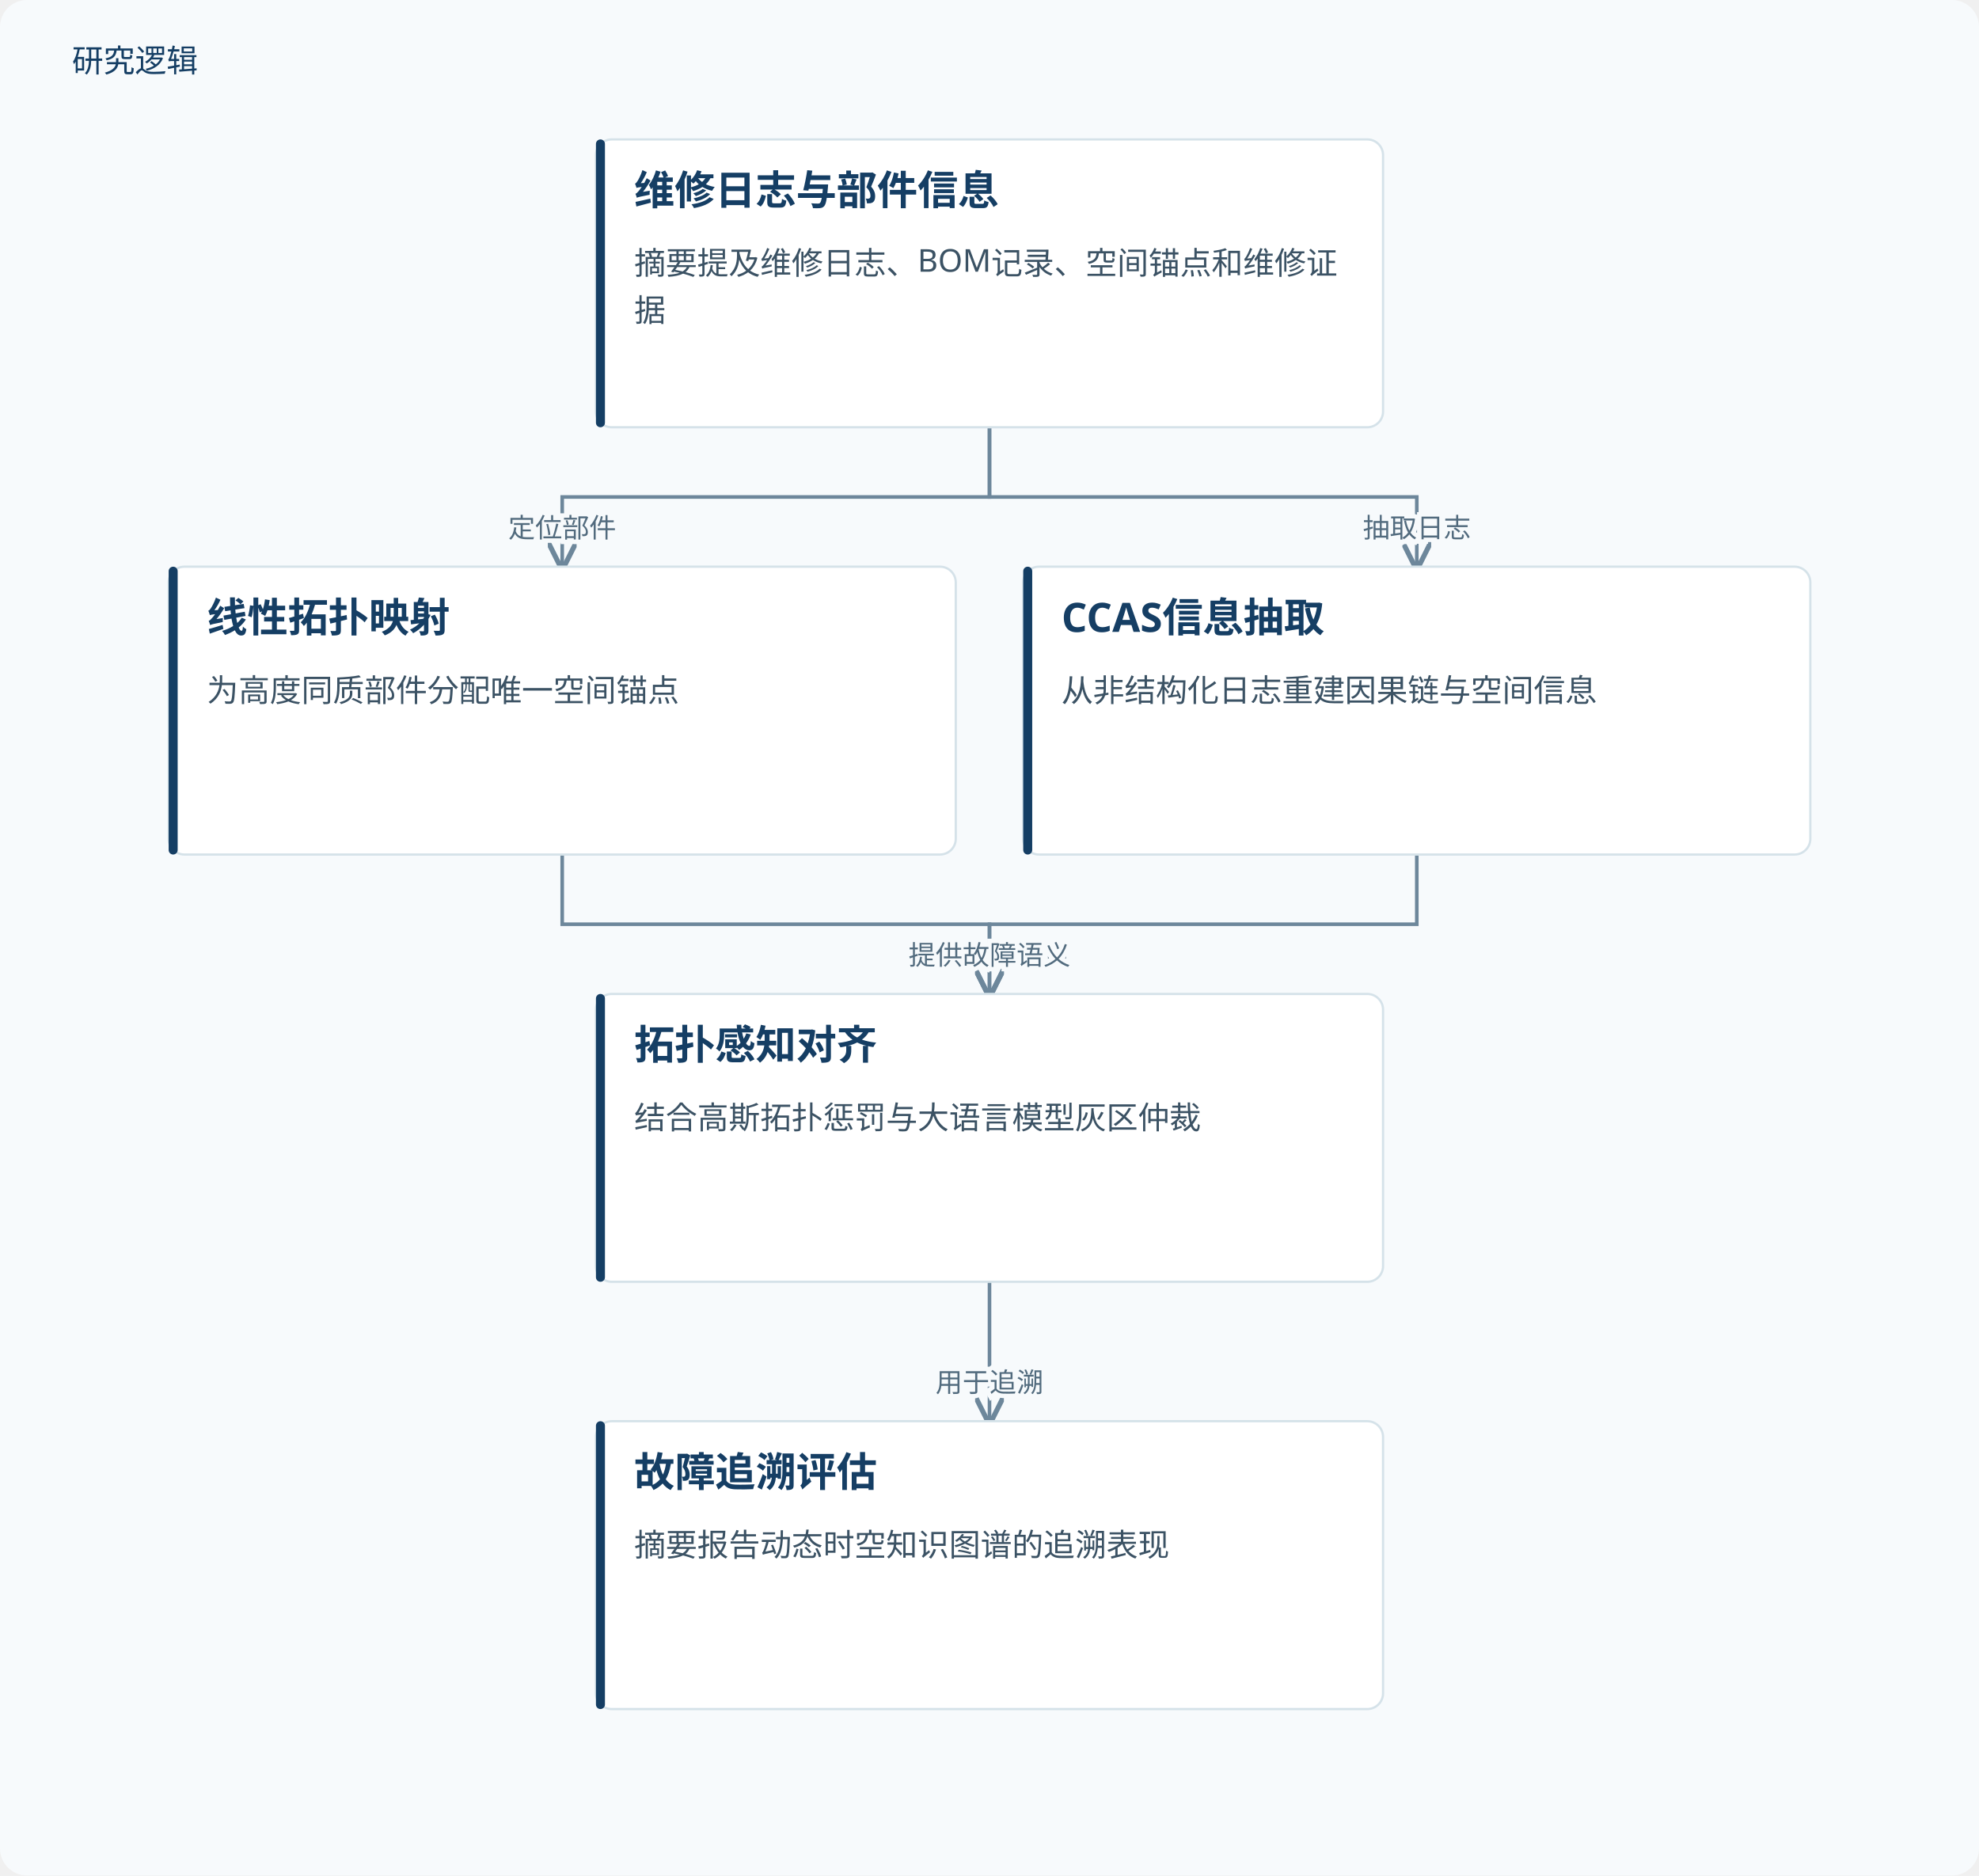
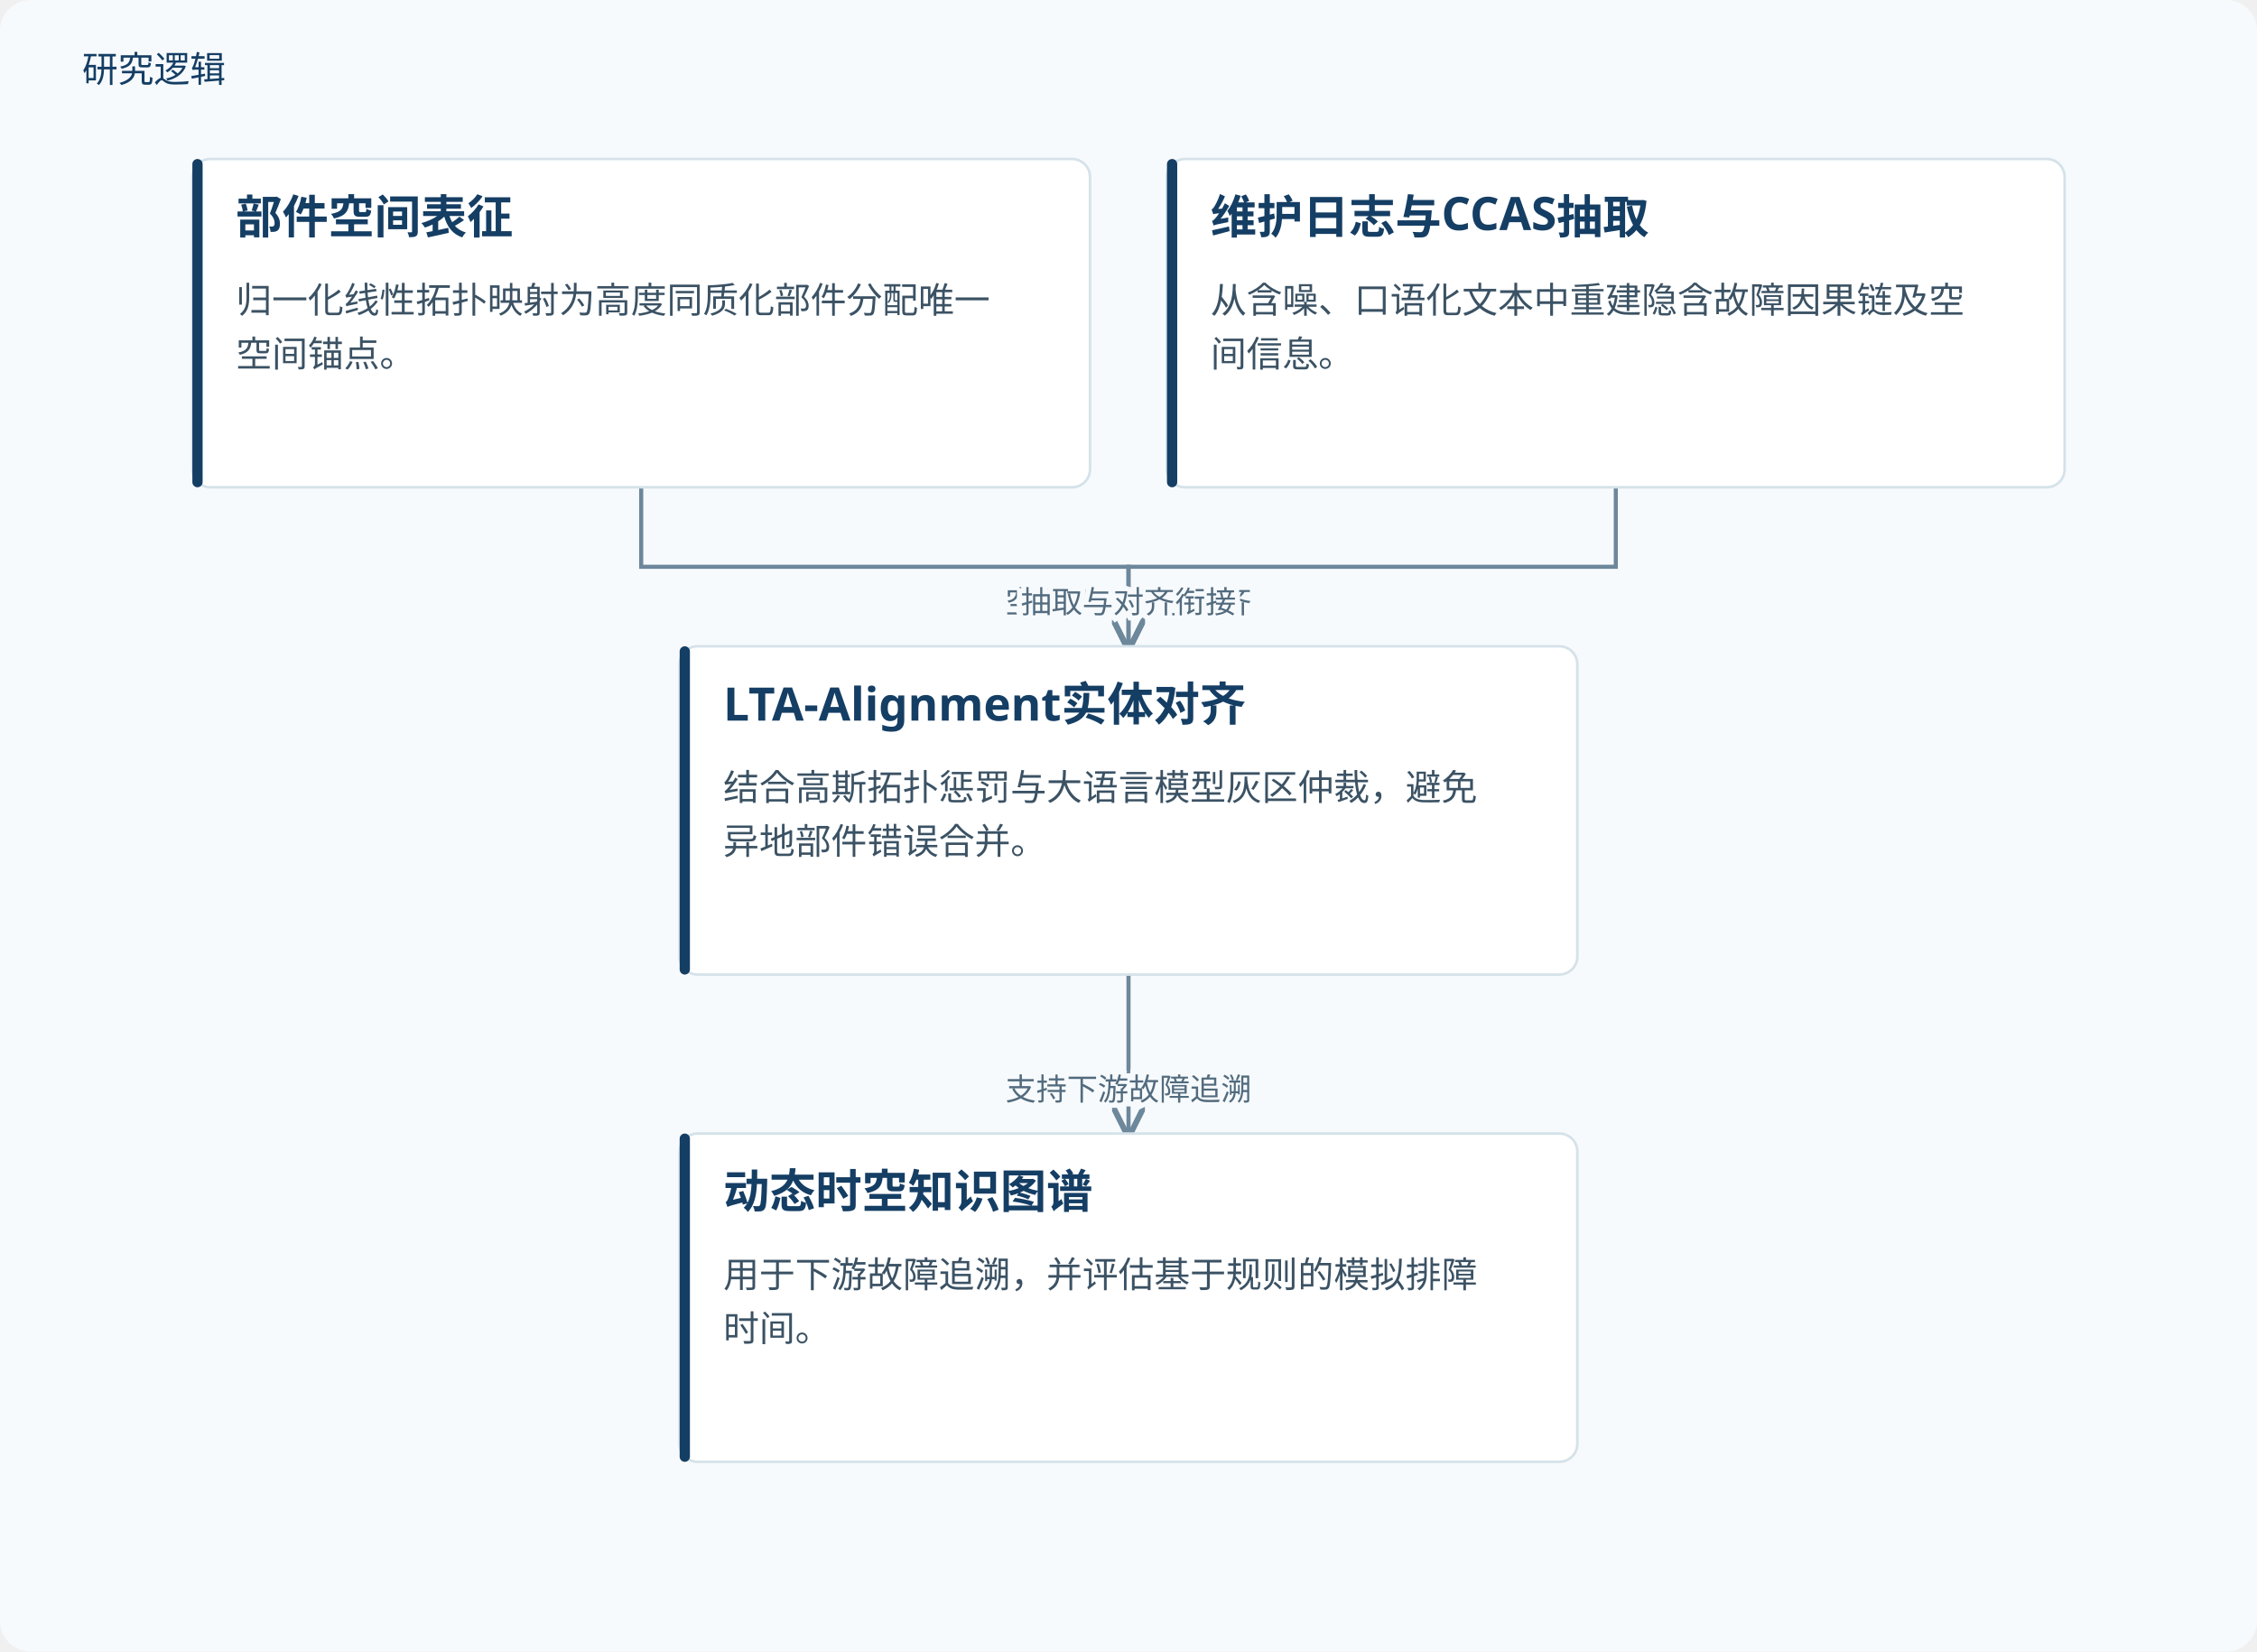
- <svg xmlns="http://www.w3.org/2000/svg" viewBox="0 0 880 834" role="img" aria-labelledby="title desc">
+ <svg xmlns="http://www.w3.org/2000/svg" viewBox="0 0 880 644" role="img" aria-labelledby="title desc">
  <defs>
    <marker id="arrow" markerWidth="8" markerHeight="8" refX="7" refY="4" orient="auto">
      <path d="M0,0 L8,4 L0,8" fill="none" stroke="#6d879b" stroke-width="1.4" />
    </marker>
  </defs>
-   <rect width="880" height="834" fill="#f7fafc" rx="12" />
+   <rect width="880" height="644" fill="#f7fafc" rx="12" />
  <text x="32" y="32" fill="#153e64" font-family="Microsoft YaHei, sans-serif" font-size="14">研究逻辑</text>
-   <path d="M440.0,190 V221.0 H250.0 V252" fill="none" stroke="#6d879b" stroke-width="1.6" marker-end="url(#arrow)" />
-   <text x="250.0" y="239.0" text-anchor="middle" font-family="Microsoft YaHei,sans-serif" font-size="12" fill="#526b7e" stroke="#f7fafc" stroke-width="4" paint-order="stroke">定位部件</text>
-   <path d="M440.0,190 V221.0 H630.0 V252" fill="none" stroke="#6d879b" stroke-width="1.6" marker-end="url(#arrow)" />
-   <text x="630.0" y="239.0" text-anchor="middle" font-family="Microsoft YaHei,sans-serif" font-size="12" fill="#526b7e" stroke="#f7fafc" stroke-width="4" paint-order="stroke">抽取日志</text>
-   <path d="M250.0,380 V411.0 H440.0 V442" fill="none" stroke="#6d879b" stroke-width="1.6" marker-end="url(#arrow)" />
-   <text x="440.0" y="429.0" text-anchor="middle" font-family="Microsoft YaHei,sans-serif" font-size="12" fill="#526b7e" stroke="#f7fafc" stroke-width="4" paint-order="stroke">提供空间锚点</text>
-   <path d="M630.0,380 V411.0 H440.0 V442" fill="none" stroke="#6d879b" stroke-width="1.6" marker-end="url(#arrow)" />
-   <text x="440.0" y="429.0" text-anchor="middle" font-family="Microsoft YaHei,sans-serif" font-size="12" fill="#526b7e" stroke="#f7fafc" stroke-width="4" paint-order="stroke">提供故障语义</text>
-   <path d="M440.0,570 V601.0 H440.0 V632" fill="none" stroke="#6d879b" stroke-width="1.6" marker-end="url(#arrow)" />
-   <text x="440.0" y="619.0" text-anchor="middle" font-family="Microsoft YaHei,sans-serif" font-size="12" fill="#526b7e" stroke="#f7fafc" stroke-width="4" paint-order="stroke">用于追溯</text>
-   <rect x="265.0" y="62" width="350.0" height="128" rx="7" fill="#fff" stroke="#d5e2e9" />
-   <rect x="265.0" y="62" width="4" height="128" rx="2" fill="#153e64" />
-   <text x="282.0" y="91" font-family="Microsoft YaHei,sans-serif" font-size="18" font-weight="700" fill="#153e64">维修日志与部件信息</text>
-   <text x="282.0" y="122" font-family="Microsoft YaHei,sans-serif" font-size="14" fill="#3b5264">摘要提及维修日志、BOM记录、空间锚点和维修证</text>
-   <text x="282.0" y="143" font-family="Microsoft YaHei,sans-serif" font-size="14" fill="#3b5264">据</text>
-   <rect x="75.0" y="252" width="350.0" height="128" rx="7" fill="#fff" stroke="#d5e2e9" />
-   <rect x="75.0" y="252" width="4" height="128" rx="2" fill="#153e64" />
-   <text x="92.0" y="281" font-family="Microsoft YaHei,sans-serif" font-size="18" font-weight="700" fill="#153e64">线性拓扑映射</text>
-   <text x="92.0" y="312" font-family="Microsoft YaHei,sans-serif" font-size="14" fill="#3b5264">为高度同质部件分配唯一空间锚点</text>
-   <rect x="455.0" y="252" width="350.0" height="128" rx="7" fill="#fff" stroke="#d5e2e9" />
-   <rect x="455.0" y="252" width="4" height="128" rx="2" fill="#153e64" />
-   <text x="472.0" y="281" font-family="Microsoft YaHei,sans-serif" font-size="18" font-weight="700" fill="#153e64">CCAS信息抽取</text>
-   <text x="472.0" y="312" font-family="Microsoft YaHei,sans-serif" font-size="14" fill="#3b5264">从非结构化日志重建因果链与空间信息</text>
+   <path d="M250.0,190 V221.0 H440.0 V252" fill="none" stroke="#6d879b" stroke-width="1.6" marker-end="url(#arrow)" />
+   <text x="440.0" y="239.0" text-anchor="middle" font-family="Microsoft YaHei,sans-serif" font-size="12" fill="#526b7e" stroke="#f7fafc" stroke-width="4" paint-order="stroke">空间拓扑参与对齐</text>
+   <path d="M630.0,190 V221.0 H440.0 V252" fill="none" stroke="#6d879b" stroke-width="1.6" marker-end="url(#arrow)" />
+   <text x="440.0" y="239.0" text-anchor="middle" font-family="Microsoft YaHei,sans-serif" font-size="12" fill="#526b7e" stroke="#f7fafc" stroke-width="4" paint-order="stroke">抽取与对齐衔接</text>
+   <path d="M440.0,380 V411.0 H440.0 V442" fill="none" stroke="#6d879b" stroke-width="1.6" marker-end="url(#arrow)" />
+   <text x="440.0" y="429.0" text-anchor="middle" font-family="Microsoft YaHei,sans-serif" font-size="12" fill="#526b7e" stroke="#f7fafc" stroke-width="4" paint-order="stroke">支持下游故障追溯</text>
+   <rect x="75.0" y="62" width="350.0" height="128" rx="7" fill="#fff" stroke="#d5e2e9" />
+   <rect x="75.0" y="62" width="4" height="128" rx="2" fill="#153e64" />
+   <text x="92.0" y="91" font-family="Microsoft YaHei,sans-serif" font-size="18" font-weight="700" fill="#153e64">部件空间表征</text>
+   <text x="92.0" y="122" font-family="Microsoft YaHei,sans-serif" font-size="14" fill="#3b5264">归一化线性拓扑映射为高度同质化部件分配唯一</text>
+   <text x="92.0" y="143" font-family="Microsoft YaHei,sans-serif" font-size="14" fill="#3b5264">空间锚点。</text>
+   <rect x="455.0" y="62" width="350.0" height="128" rx="7" fill="#fff" stroke="#d5e2e9" />
+   <rect x="455.0" y="62" width="4" height="128" rx="2" fill="#153e64" />
+   <text x="472.0" y="91" font-family="Microsoft YaHei,sans-serif" font-size="18" font-weight="700" fill="#153e64">维护日志与CCAS抽取</text>
+   <text x="472.0" y="122" font-family="Microsoft YaHei,sans-serif" font-size="14" fill="#3b5264">从含噪、口语化文本中重建隐含故障因果链及空</text>
+   <text x="472.0" y="143" font-family="Microsoft YaHei,sans-serif" font-size="14" fill="#3b5264">间信息。</text>
+   <rect x="265.0" y="252" width="350.0" height="128" rx="7" fill="#fff" stroke="#d5e2e9" />
+   <rect x="265.0" y="252" width="4" height="128" rx="2" fill="#153e64" />
+   <text x="282.0" y="281" font-family="Microsoft YaHei,sans-serif" font-size="18" font-weight="700" fill="#153e64">LTA-Alignment实体对齐</text>
+   <text x="282.0" y="312" font-family="Microsoft YaHei,sans-serif" font-size="14" fill="#3b5264">结合高斯拓扑惩罚与大语言模型灰区仲裁，避免</text>
+   <text x="282.0" y="333" font-family="Microsoft YaHei,sans-serif" font-size="14" fill="#3b5264">异地部件错误合并。</text>
  <rect x="265.0" y="442" width="350.0" height="128" rx="7" fill="#fff" stroke="#d5e2e9" />
  <rect x="265.0" y="442" width="4" height="128" rx="2" fill="#153e64" />
-   <text x="282.0" y="471" font-family="Microsoft YaHei,sans-serif" font-size="18" font-weight="700" fill="#153e64">拓扑感知对齐</text>
-   <text x="282.0" y="502" font-family="Microsoft YaHei,sans-serif" font-size="14" fill="#3b5264">结合高斯拓扑惩罚与大语言模型灰区仲裁</text>
-   <rect x="265.0" y="632" width="350.0" height="128" rx="7" fill="#fff" stroke="#d5e2e9" />
-   <rect x="265.0" y="632" width="4" height="128" rx="2" fill="#153e64" />
-   <text x="282.0" y="661" font-family="Microsoft YaHei,sans-serif" font-size="18" font-weight="700" fill="#153e64">故障追溯评估</text>
-   <text x="282.0" y="692" font-family="Microsoft YaHei,sans-serif" font-size="14" fill="#3b5264">摘要报告动态时空知识图谱的追溯表现</text>
+   <text x="282.0" y="471" font-family="Microsoft YaHei,sans-serif" font-size="18" font-weight="700" fill="#153e64">动态时空知识图谱</text>
+   <text x="282.0" y="502" font-family="Microsoft YaHei,sans-serif" font-size="14" fill="#3b5264">用于下游故障追溯，并评估基于规则的模拟排障</text>
+   <text x="282.0" y="523" font-family="Microsoft YaHei,sans-serif" font-size="14" fill="#3b5264">时间。</text>
</svg>
